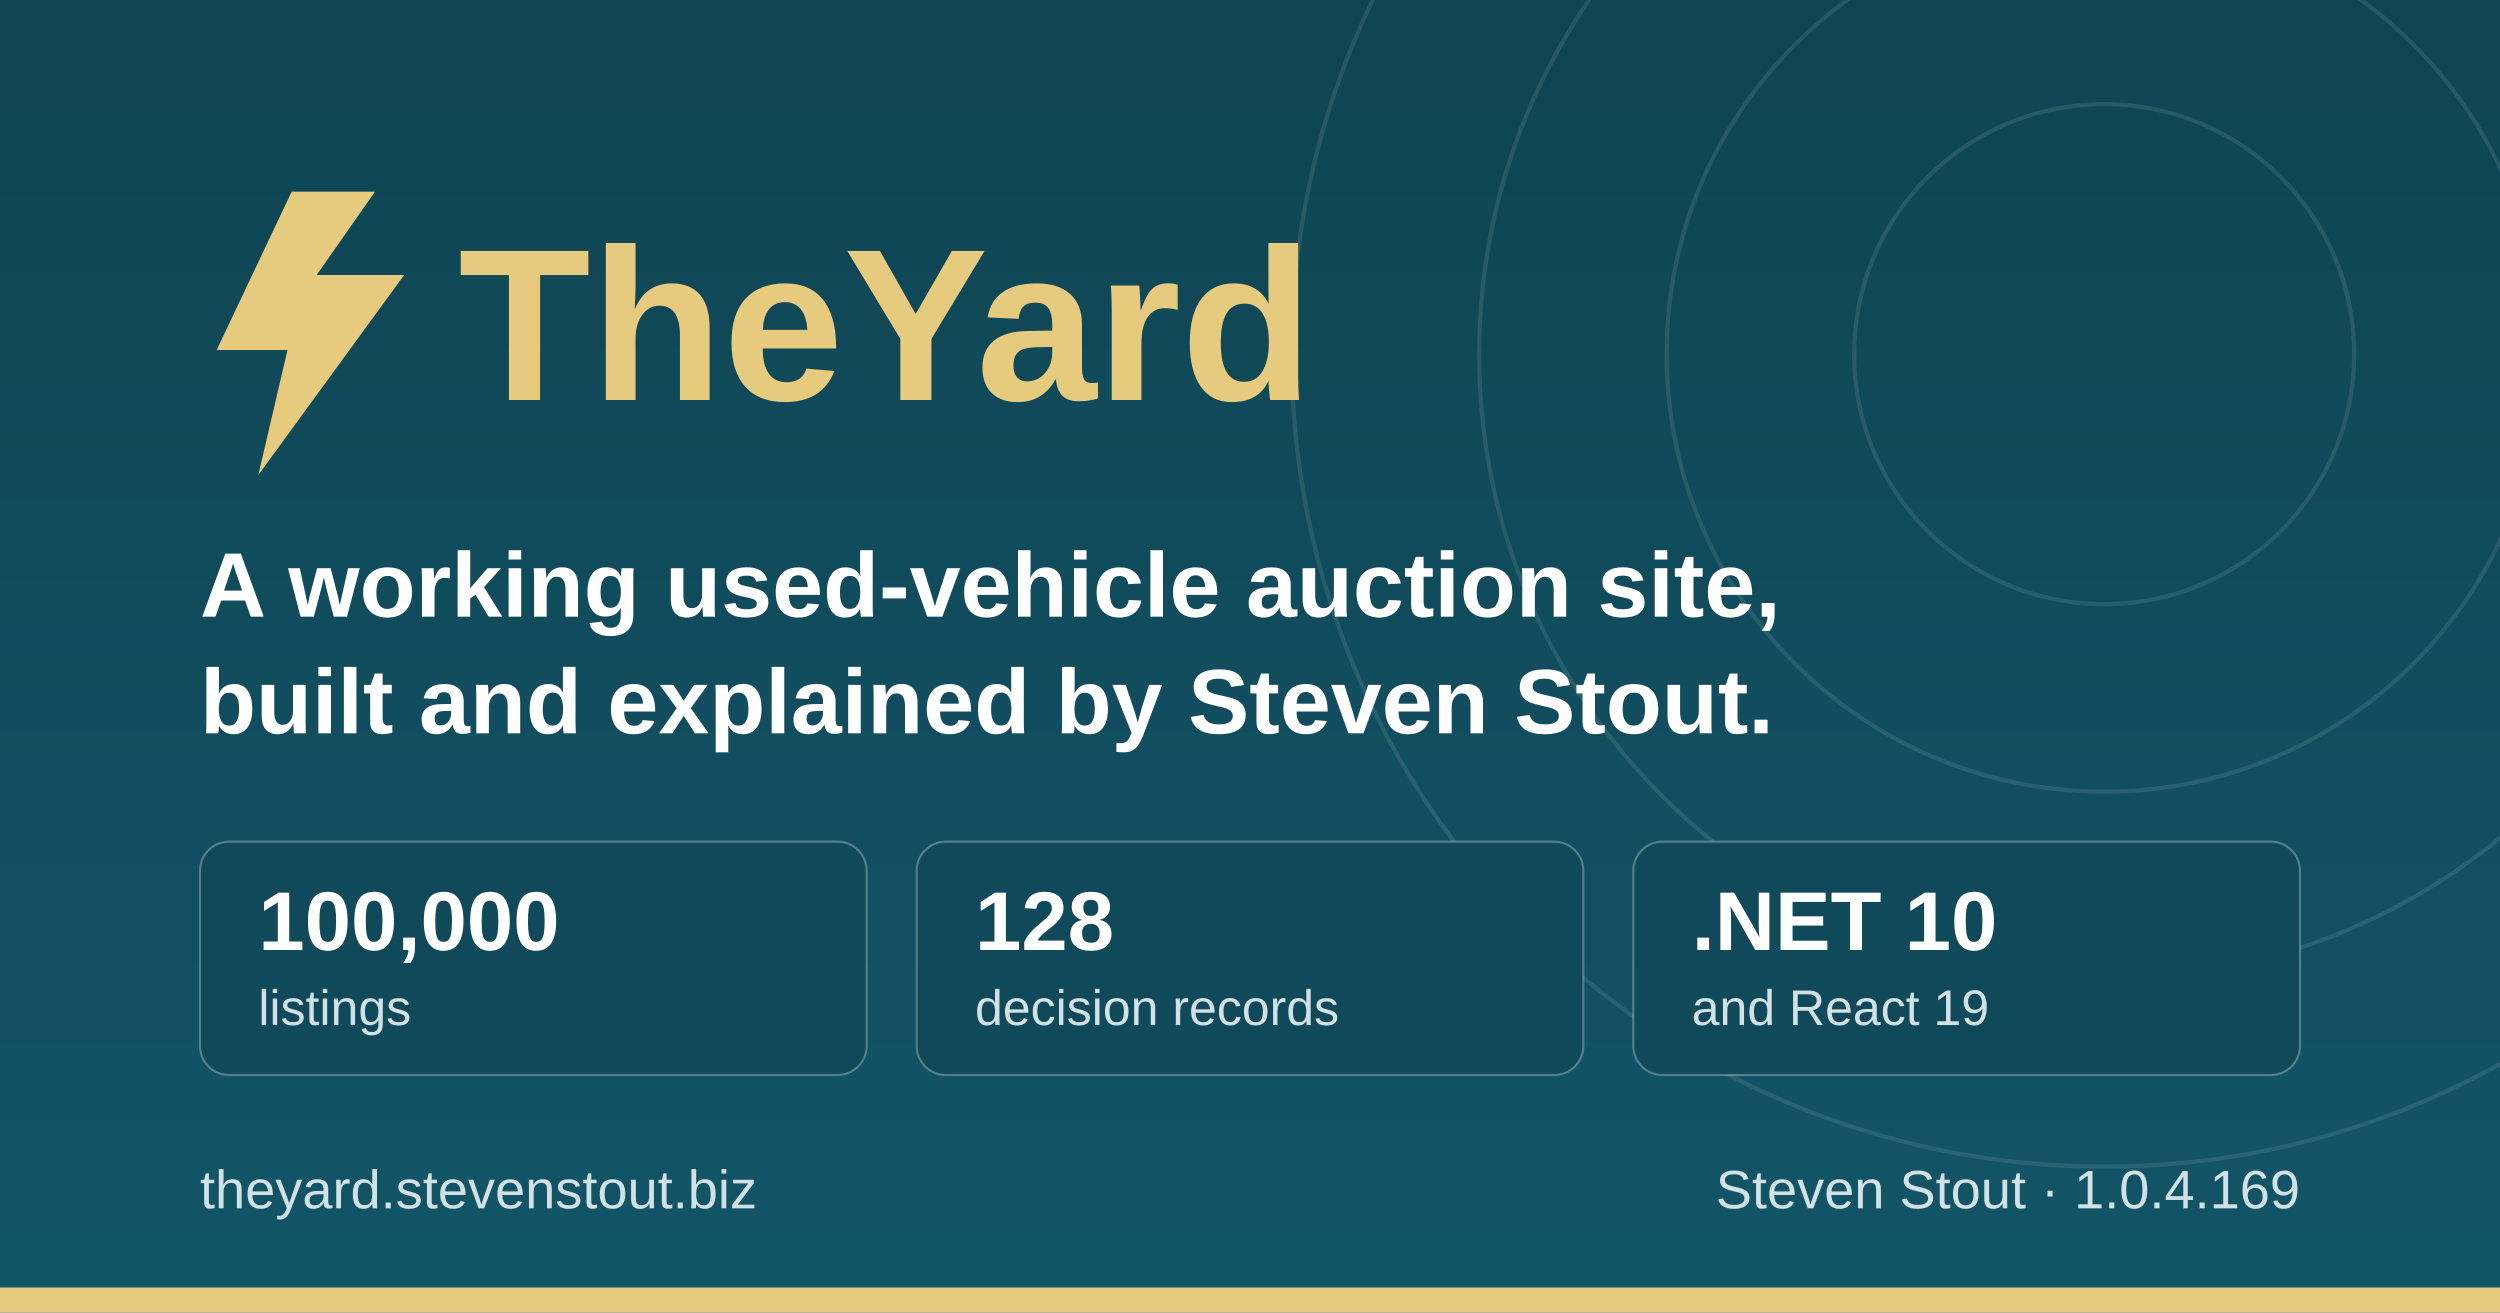
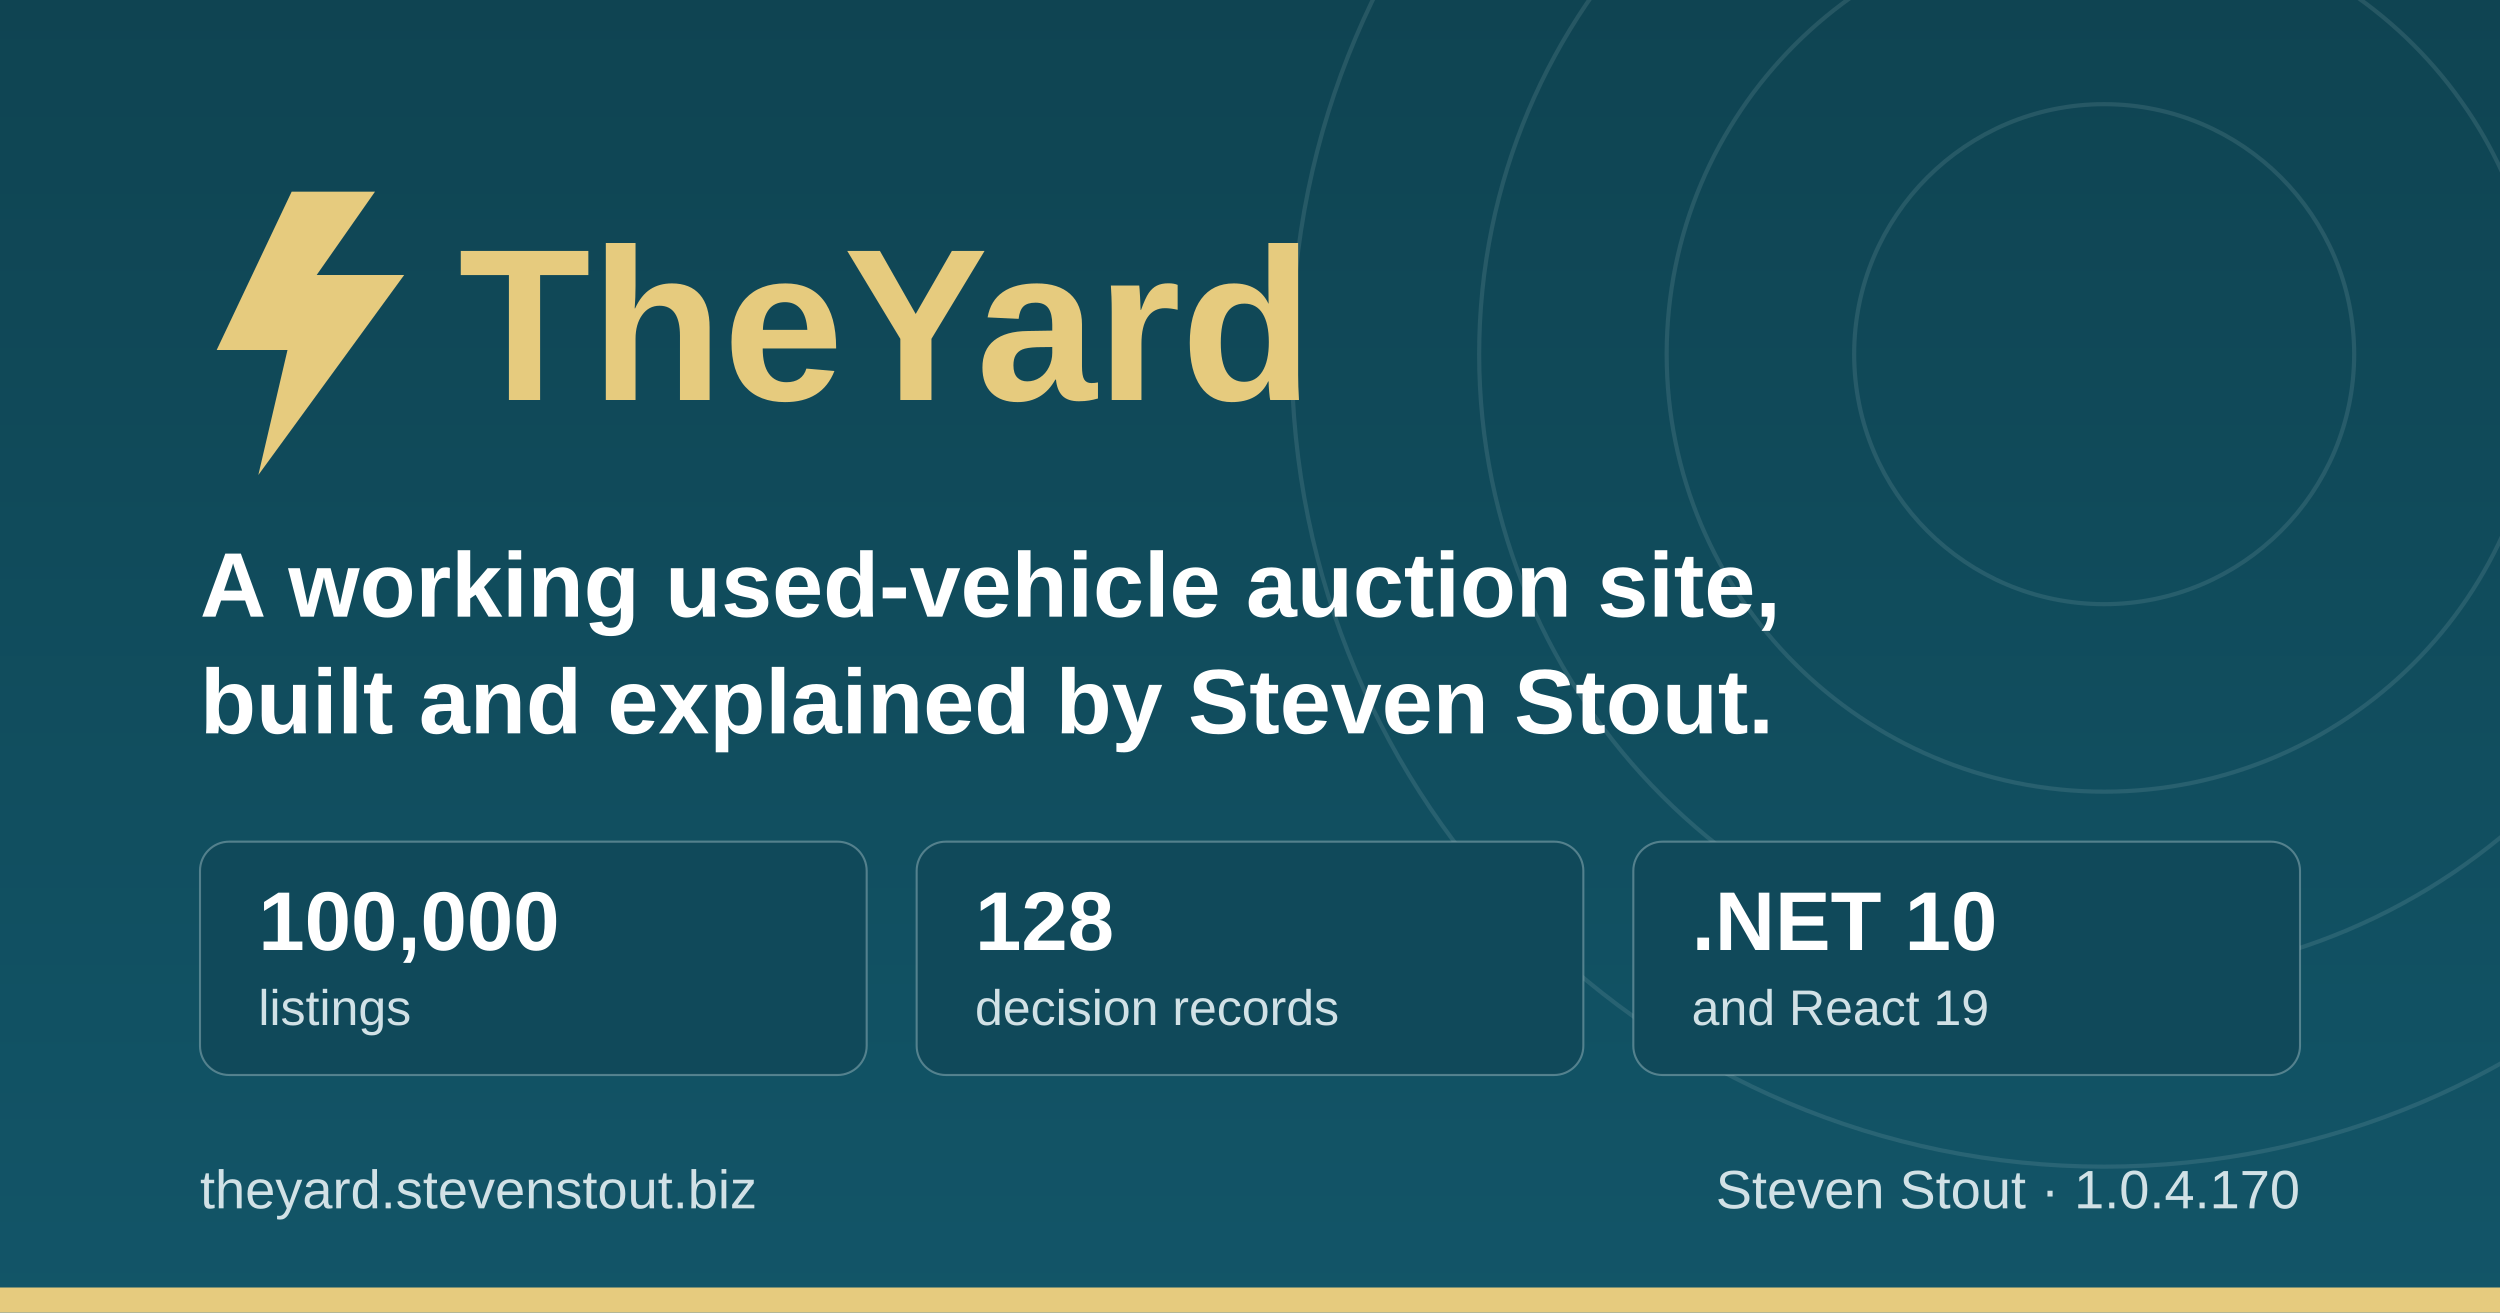
<svg xmlns="http://www.w3.org/2000/svg" width="1200" height="630" viewBox="0 0 1200 630" role="img" aria-label="TheYard, a used-vehicle auction platform, by Steven Stout">
  <defs>
    <linearGradient id="ground" x1="0" y1="0" x2="0" y2="1">
      <stop offset="0" stop-color="#0f4452" />
      <stop offset="1" stop-color="#125568" />
    </linearGradient>
  </defs>
  <rect width="1200" height="630" fill="url(#ground)" />
  <g fill="none" stroke="#d1e1e6" stroke-opacity="0.12" stroke-width="2">
    <circle cx="1010" cy="170" r="120" />
    <circle cx="1010" cy="170" r="210" />
    <circle cx="1010" cy="170" r="300" />
    <circle cx="1010" cy="170" r="390" />
  </g>
  <rect x="0" y="618" width="1200" height="12" fill="#e6cb7e" />
  <g transform="translate(96, 176)">
    <path d="M44 -84 L8 -8 h34 l-14 60 l70 -96 h-42 l28 -40 z" fill="#e6cb7e" />
    <text x="124" y="16" font-family="IBM Plex Sans, Segoe UI, system-ui, Arial, sans-serif" font-size="104" font-weight="700" fill="#e6cb7e">TheYard</text>
  </g>
  <text x="96" y="296" font-family="IBM Plex Sans, Segoe UI, system-ui, Arial, sans-serif" font-size="44" font-weight="600" fill="#ffffff">A working used-vehicle auction site,</text>
  <text x="96" y="352" font-family="IBM Plex Sans, Segoe UI, system-ui, Arial, sans-serif" font-size="44" font-weight="600" fill="#ffffff">built and explained by Steven Stout.</text>
  <g font-family="IBM Plex Sans, Segoe UI, system-ui, Arial, sans-serif">
    <rect x="96" y="404" width="320" height="112" rx="14" fill="#10495a" stroke="#d1e1e6" stroke-opacity="0.35" />
    <text x="124" y="456" font-size="40" font-weight="700" fill="#ffffff">100,000</text>
    <text x="124" y="492" font-size="24" font-weight="500" fill="#d1e1e6">listings</text>
    <rect x="440" y="404" width="320" height="112" rx="14" fill="#10495a" stroke="#d1e1e6" stroke-opacity="0.35" />
    <text x="468" y="456" font-size="40" font-weight="700" fill="#ffffff">128</text>
    <text x="468" y="492" font-size="24" font-weight="500" fill="#d1e1e6">decision records</text>
    <rect x="784" y="404" width="320" height="112" rx="14" fill="#10495a" stroke="#d1e1e6" stroke-opacity="0.35" />
    <text x="812" y="456" font-size="40" font-weight="700" fill="#ffffff">.NET 10</text>
    <text x="812" y="492" font-size="24" font-weight="500" fill="#d1e1e6">and React 19</text>
  </g>
  <text x="96" y="580" font-family="IBM Plex Sans, Segoe UI, system-ui, Arial, sans-serif" font-size="26" font-weight="500" fill="#d1e1e6">theyard.stevenstout.biz</text>
-   <text x="1104" y="580" text-anchor="end" font-family="IBM Plex Sans, Segoe UI, system-ui, Arial, sans-serif" font-size="26" font-weight="500" fill="#d1e1e6">Steven Stout · 1.0.4.169</text>
+   <text x="1104" y="580" text-anchor="end" font-family="IBM Plex Sans, Segoe UI, system-ui, Arial, sans-serif" font-size="26" font-weight="500" fill="#d1e1e6">Steven Stout · 1.0.4.170</text>
</svg>
